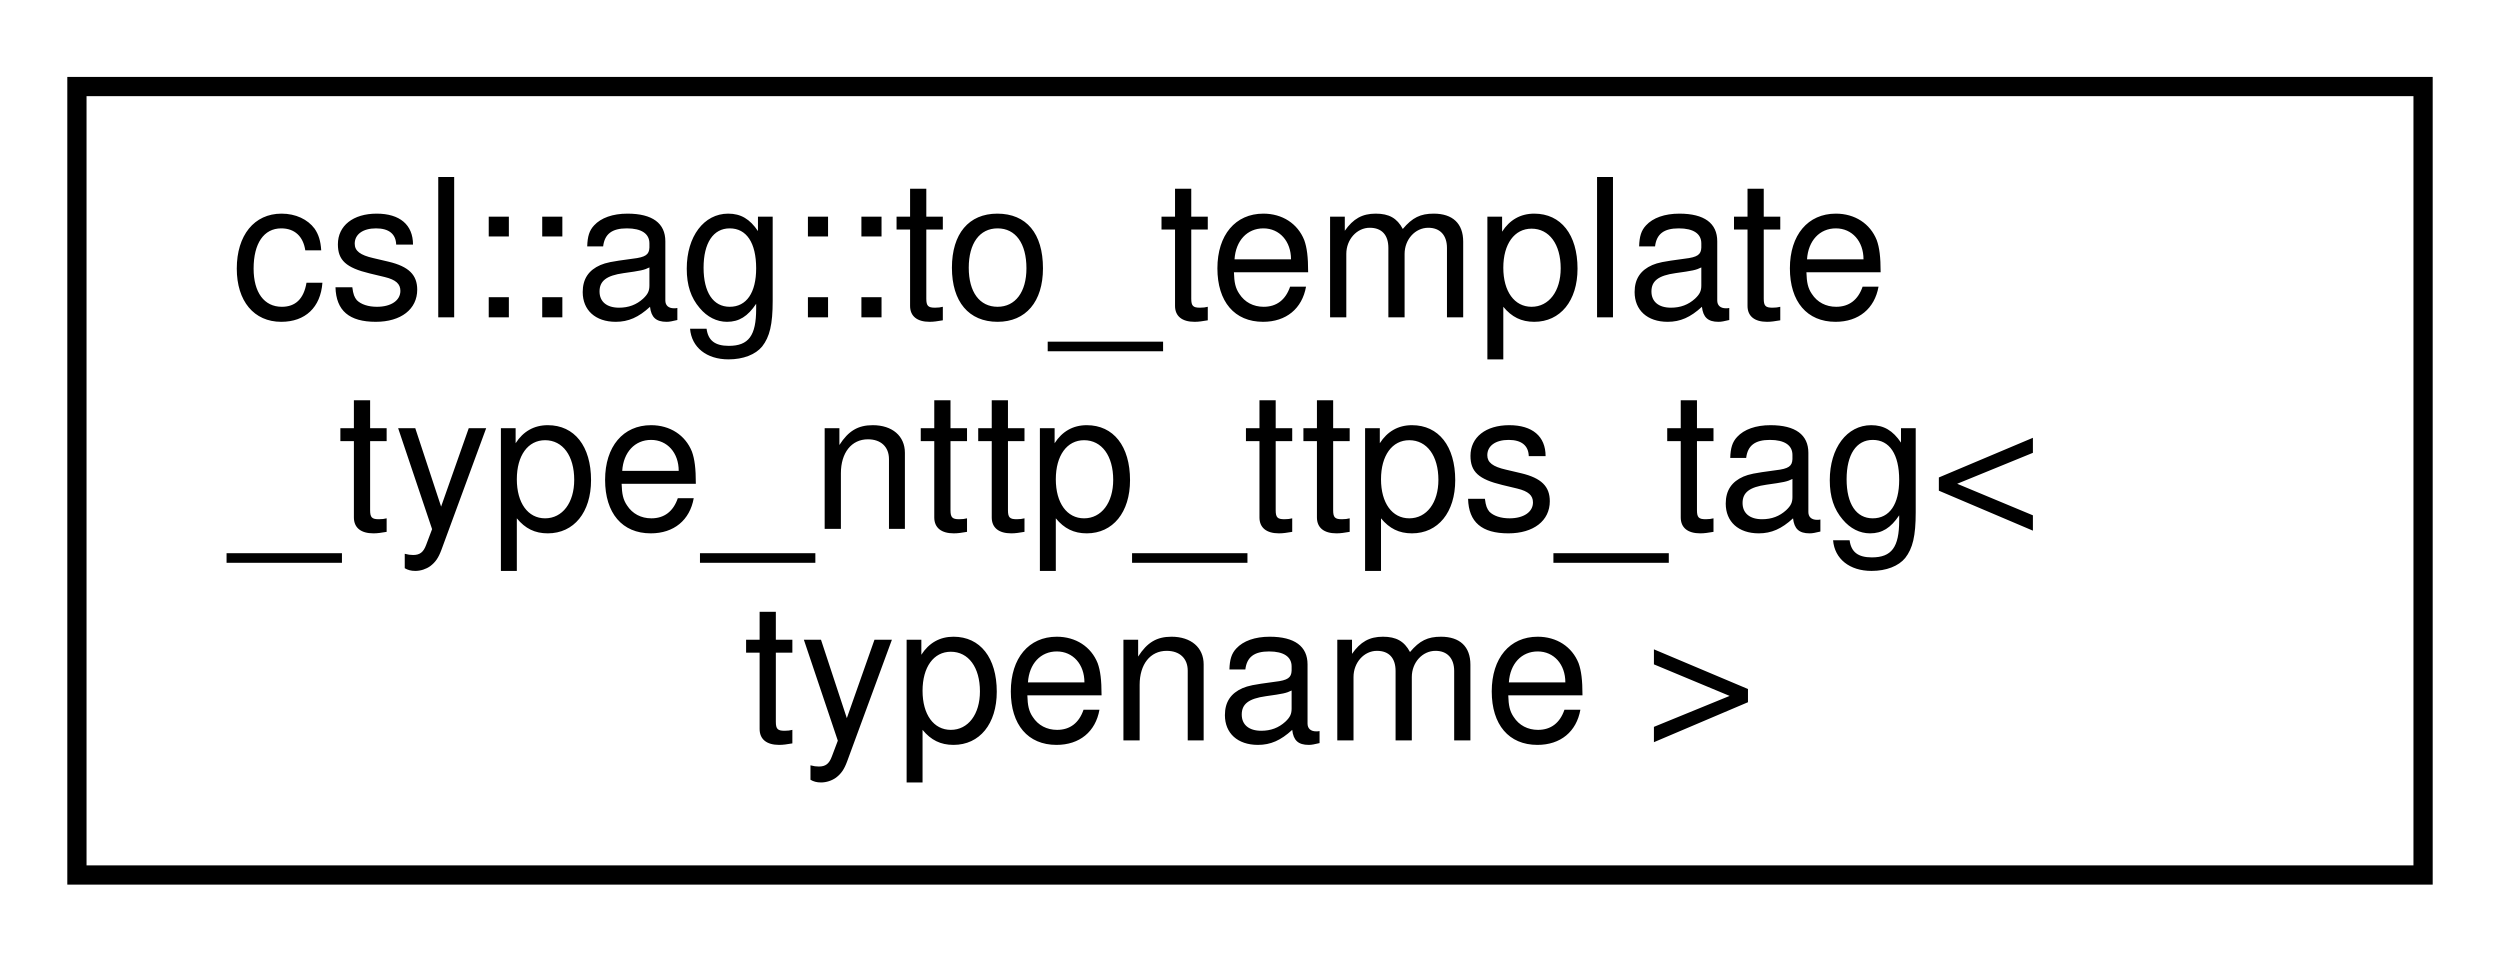
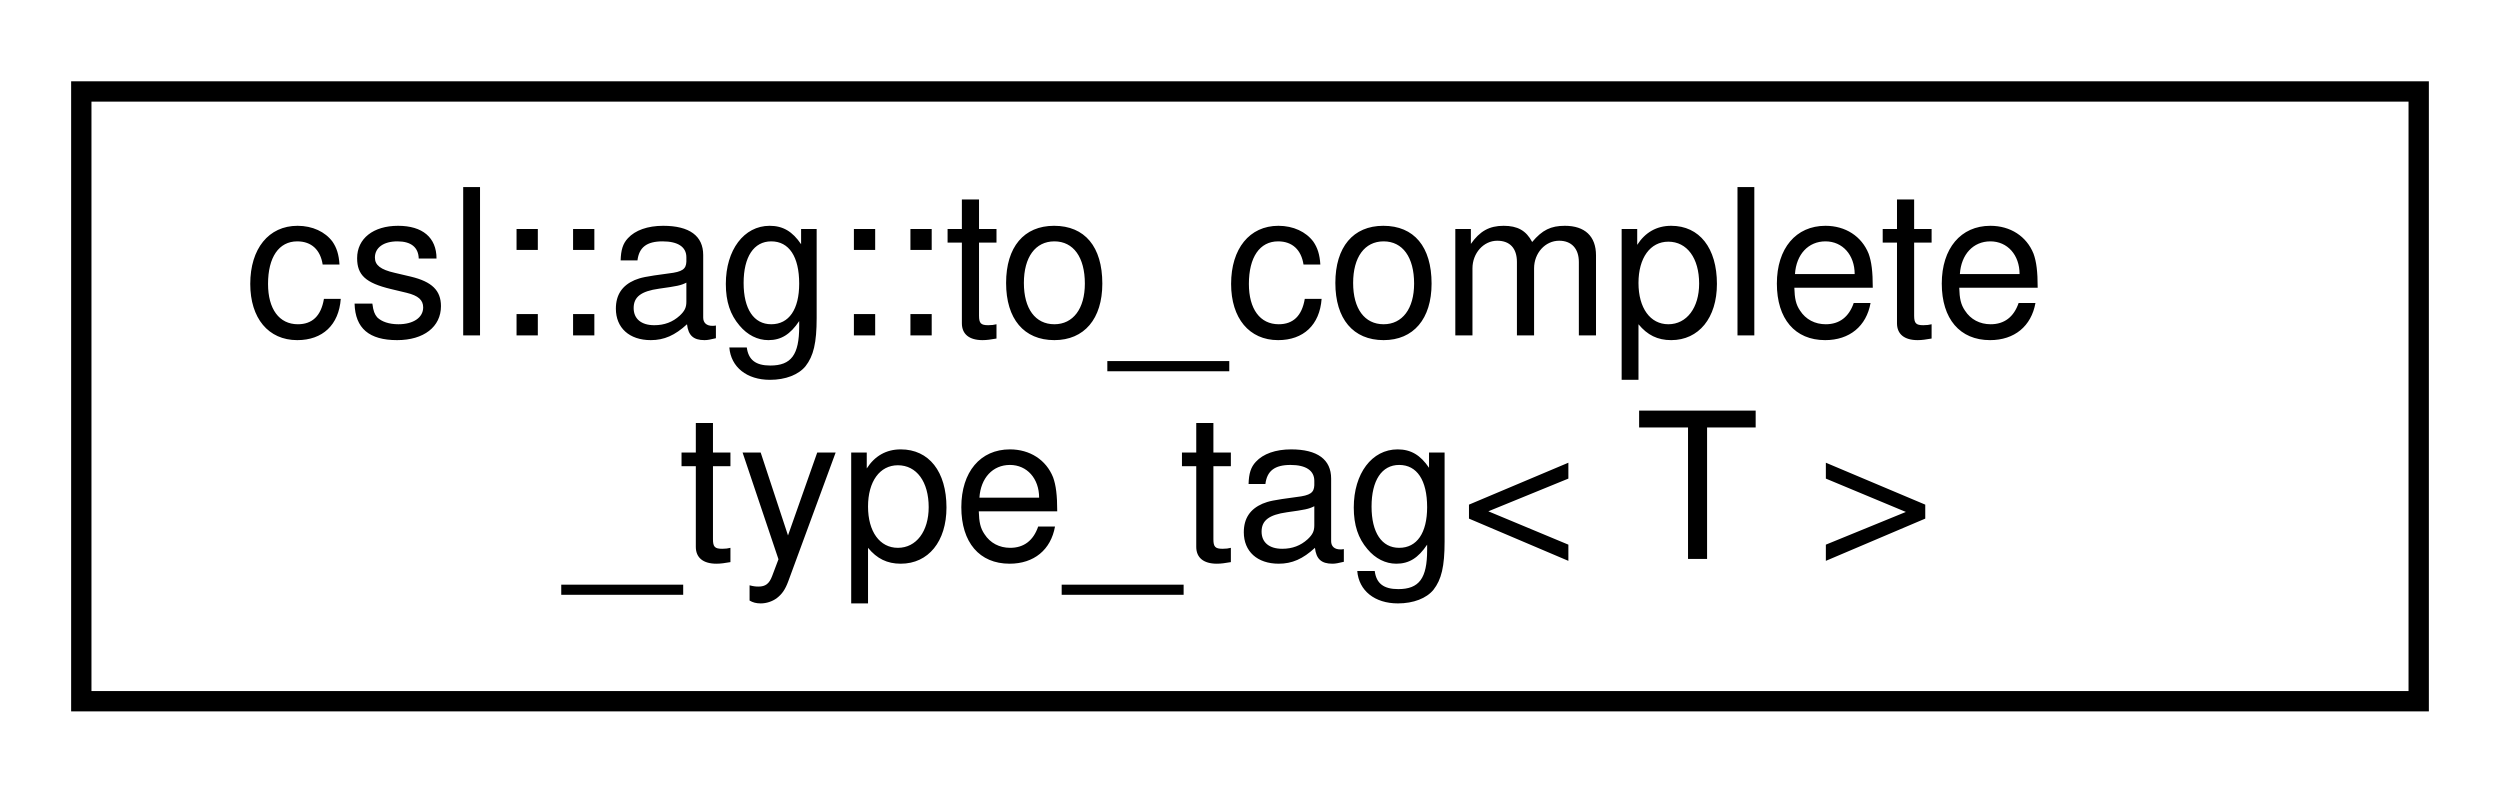
- <svg xmlns="http://www.w3.org/2000/svg" xmlns:xlink="http://www.w3.org/1999/xlink" width="130pt" height="50pt" viewBox="0.00 0.00 130.00 50.00">
-   <g id="graph0" class="graph" transform="scale(1 1) rotate(0) translate(4 46)">
+ <svg xmlns="http://www.w3.org/2000/svg" xmlns:xlink="http://www.w3.org/1999/xlink" width="123pt" height="39pt" viewBox="0.00 0.00 123.00 39.00">
+   <g id="graph0" class="graph" transform="scale(1 1) rotate(0) translate(4 35)">
    <g id="node1" class="node">
      <g id="a_node1">
-         <a xlink:href="structcsl_1_1ag_1_1to__template__type__nttp__ttps__tag.html" target="_top" xlink:title=" ">
-           <polygon fill="none" stroke="black" points="0,-0.5 0,-41.5 122,-41.5 122,-0.5 0,-0.5" />
-           <text text-anchor="start" x="8" y="-29.5" font-family="Helvetica,sans-Serif" font-size="10.00">csl::ag::to_template</text>
-           <text text-anchor="start" x="8" y="-18.5" font-family="Helvetica,sans-Serif" font-size="10.00">_type_nttp_ttps_tag&lt;</text>
-           <text text-anchor="middle" x="61" y="-7.5" font-family="Helvetica,sans-Serif" font-size="10.00"> typename &gt;</text>
+         <a xlink:href="structcsl_1_1ag_1_1to__complete__type__tag.html" target="_top" xlink:title=" ">
+           <polygon fill="none" stroke="black" points="0,-0.5 0,-30.5 115,-30.5 115,-0.5 0,-0.5" />
+           <text text-anchor="start" x="8" y="-18.5" font-family="Helvetica,sans-Serif" font-size="10.00">csl::ag::to_complete</text>
+           <text text-anchor="middle" x="57.5" y="-7.5" font-family="Helvetica,sans-Serif" font-size="10.00">_type_tag&lt; T &gt;</text>
        </a>
      </g>
    </g>
  </g>
</svg>
